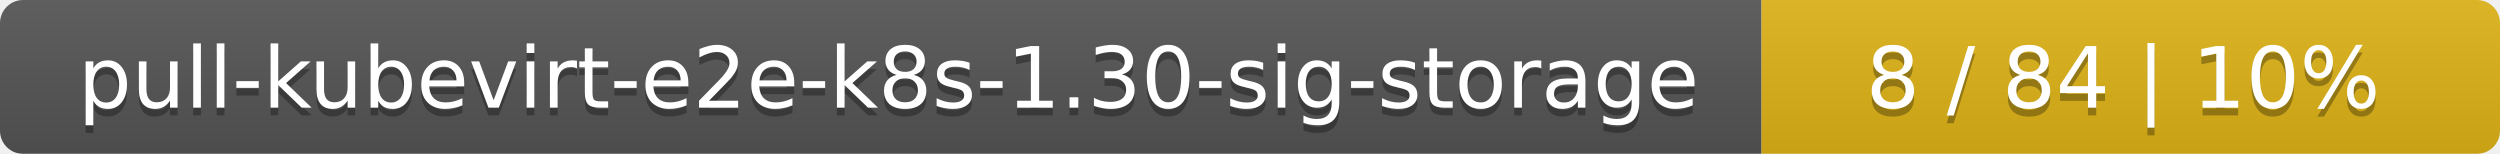
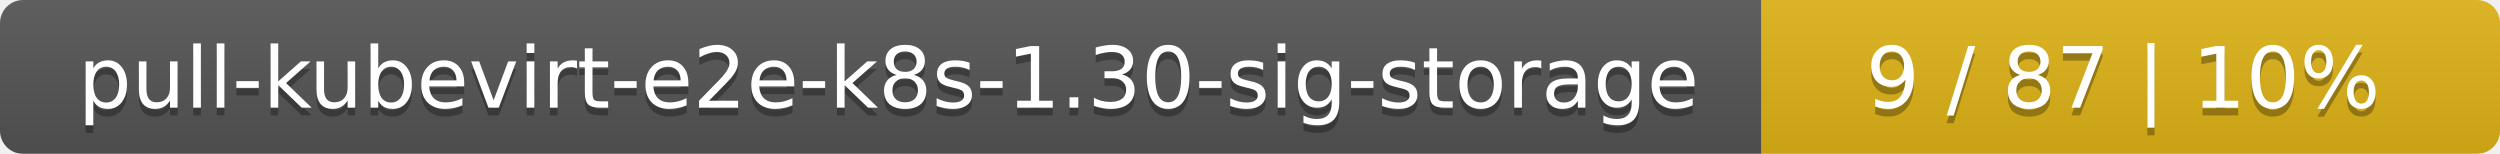
<svg xmlns="http://www.w3.org/2000/svg" width="325" height="20">
  <linearGradient id="smooth" x2="0" y2="100%">
    <stop offset="0" stop-color="#bbb" stop-opacity=".1" />
    <stop offset="1" stop-opacity=".1" />
  </linearGradient>
  <mask id="round">
    <rect width="325" height="20" rx="3" fill="#fff" />
  </mask>
  <g mask="url(#round)">
    <rect width="229" height="20" fill="#555" />
    <rect x="229" width="96" height="20" fill="#dfb317" />
    <rect width="325" height="20" fill="url(#smooth)" />
  </g>
  <g fill="#fff" text-anchor="middle" font-family="DejaVu Sans,Verdana,Geneva,sans-serif" font-size="11">
    <text x="115.5" y="15" fill="#010101" fill-opacity=".3">pull-kubevirt-e2e-k8s-1.30-sig-storage</text>
    <text x="115.5" y="14">pull-kubevirt-e2e-k8s-1.30-sig-storage</text>
-     <text x="276" y="15" fill="#010101" fill-opacity=".3">8 / 84    |    10%</text>
-     <text x="276" y="14">8 / 84    |    10%</text>
+     <text x="276" y="15" fill="#010101" fill-opacity=".3">9 / 87    |    10%</text>
+     <text x="276" y="14">9 / 87    |    10%</text>
  </g>
</svg>
